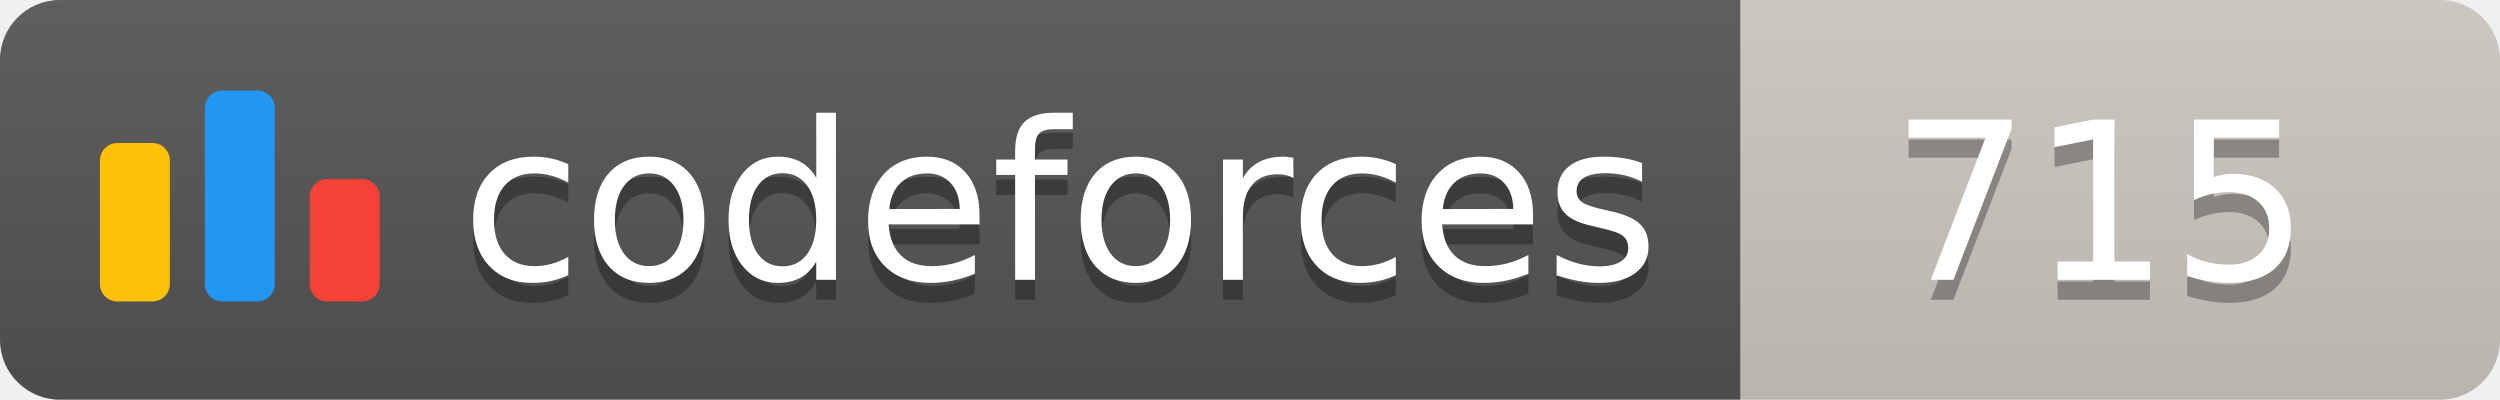
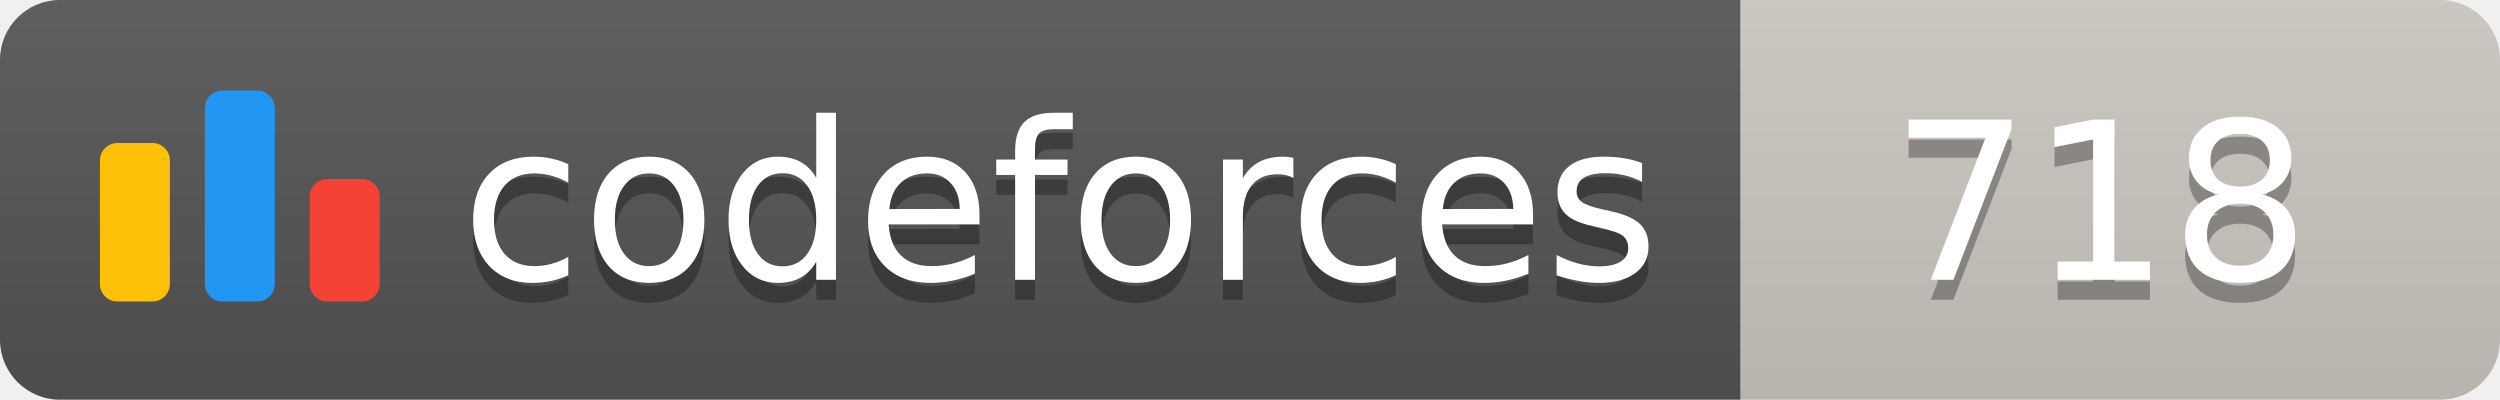
<svg xmlns="http://www.w3.org/2000/svg" width="125.1" height="20">
  <linearGradient id="smooth" x2="0" y2="100%">
    <stop offset="0" stop-color="#bbb" stop-opacity=".1" />
    <stop offset="1" stop-opacity=".1" />
  </linearGradient>
  <clipPath id="round">
    <rect width="125.1" height="20" rx="3" fill="#fff" />
  </clipPath>
  <g clip-path="url(#round)">
    <rect width="87.1" height="20" fill="#555" />
    <rect x="87.1" width="38.0" height="20" fill="#cec8c1" />
    <rect width="125.1" height="20" fill="url(#smooth)" />
  </g>
  <g fill="#fff" text-anchor="middle" font-family="DejaVu Sans,Verdana,Geneva,sans-serif" font-size="110">
    <svg x="5" y="3" class="logo" width="14" height="14" viewBox="0 0 32 25" fill="none">
      <rect y="6" width="8" height="18.125" rx="2" fill="#FFC107" />
      <rect x="24" y="10.125" width="8" height="14" rx="2" fill="#F44336" />
      <rect x="12" width="8" height="24.125" rx="2" fill="#2196F3" />
    </svg>
    <text x="530.5" y="150" fill="#010101" fill-opacity=".3" transform="scale(0.1)" textLength="601.0" lengthAdjust="spacing">codeforces
        </text>
    <text x="530.5" y="140" transform="scale(0.1)" textLength="601.0" lengthAdjust="spacing">codeforces</text>
-     <text x="1051.0" y="150" fill="#010101" fill-opacity=".3" transform="scale(0.1)" textLength="280.0" lengthAdjust="spacing">715
+     <text x="1051.0" y="150" fill="#010101" fill-opacity=".3" transform="scale(0.1)" textLength="280.0" lengthAdjust="spacing">718
        </text>
-     <text x="1051.0" y="140" transform="scale(0.1)" textLength="280.0" lengthAdjust="spacing">715</text>
+     <text x="1051.0" y="140" transform="scale(0.1)" textLength="280.0" lengthAdjust="spacing">718</text>
  </g>
</svg>
